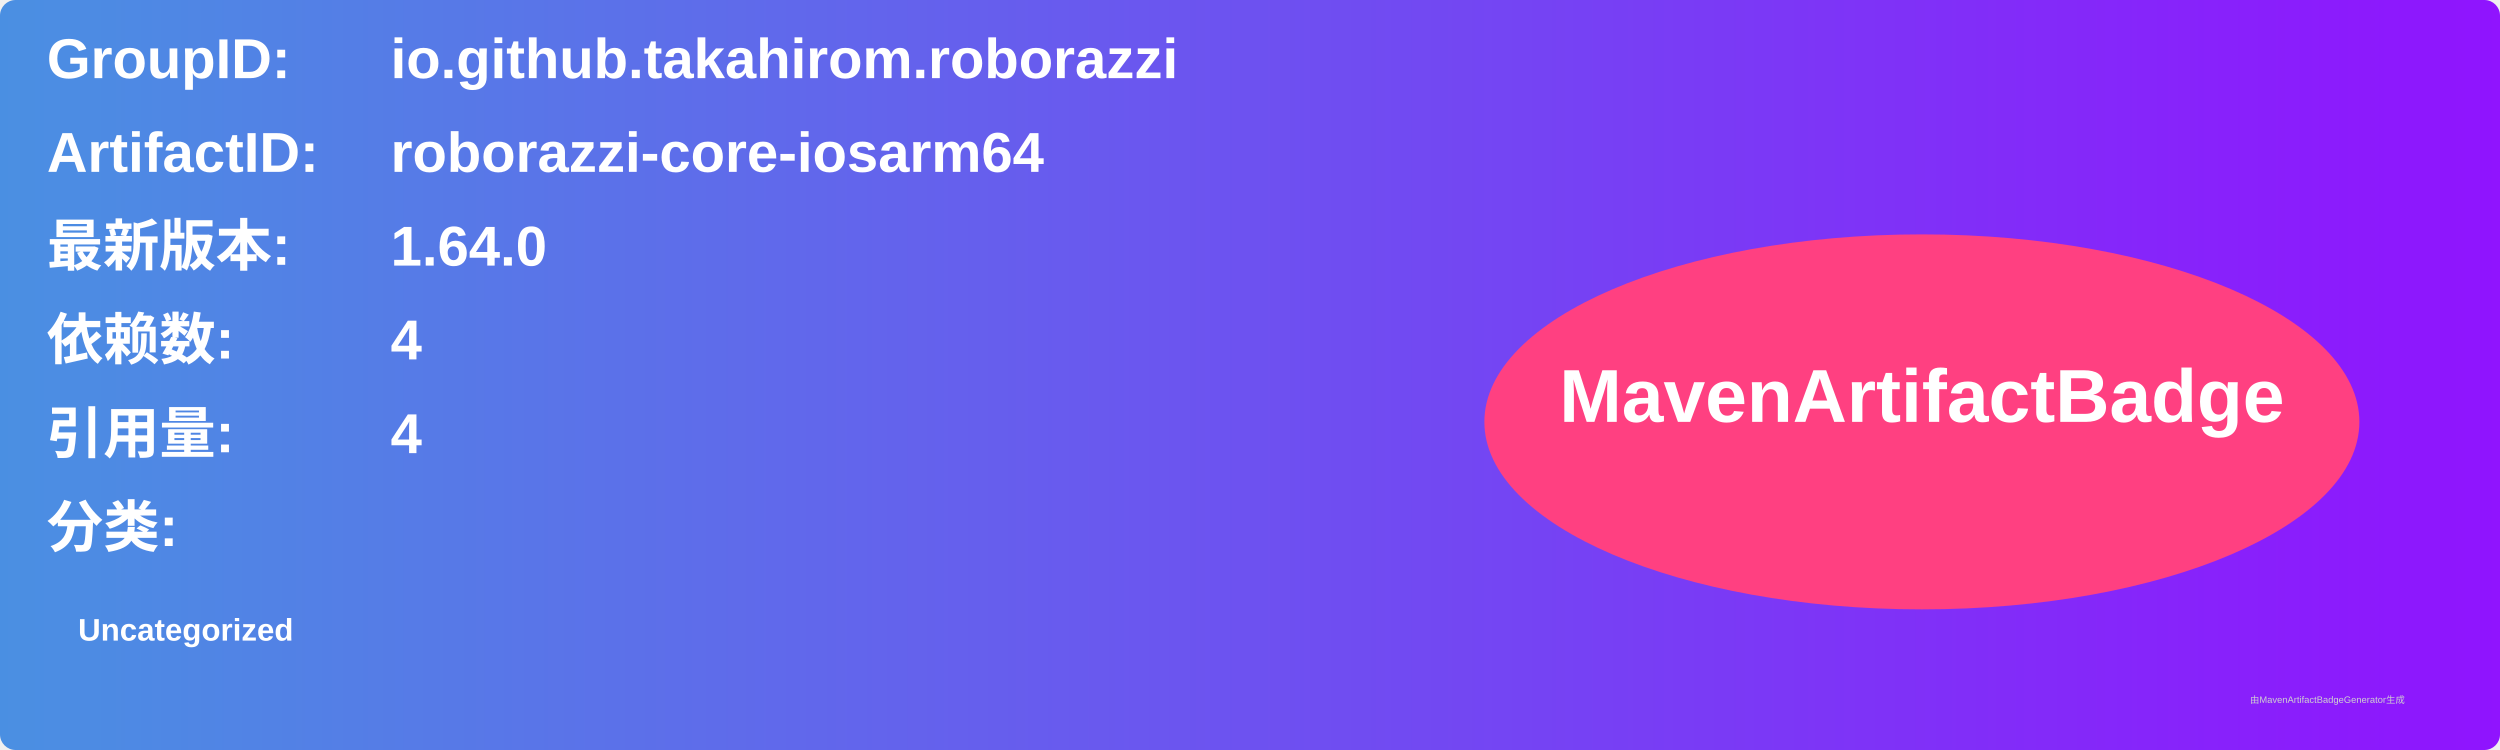
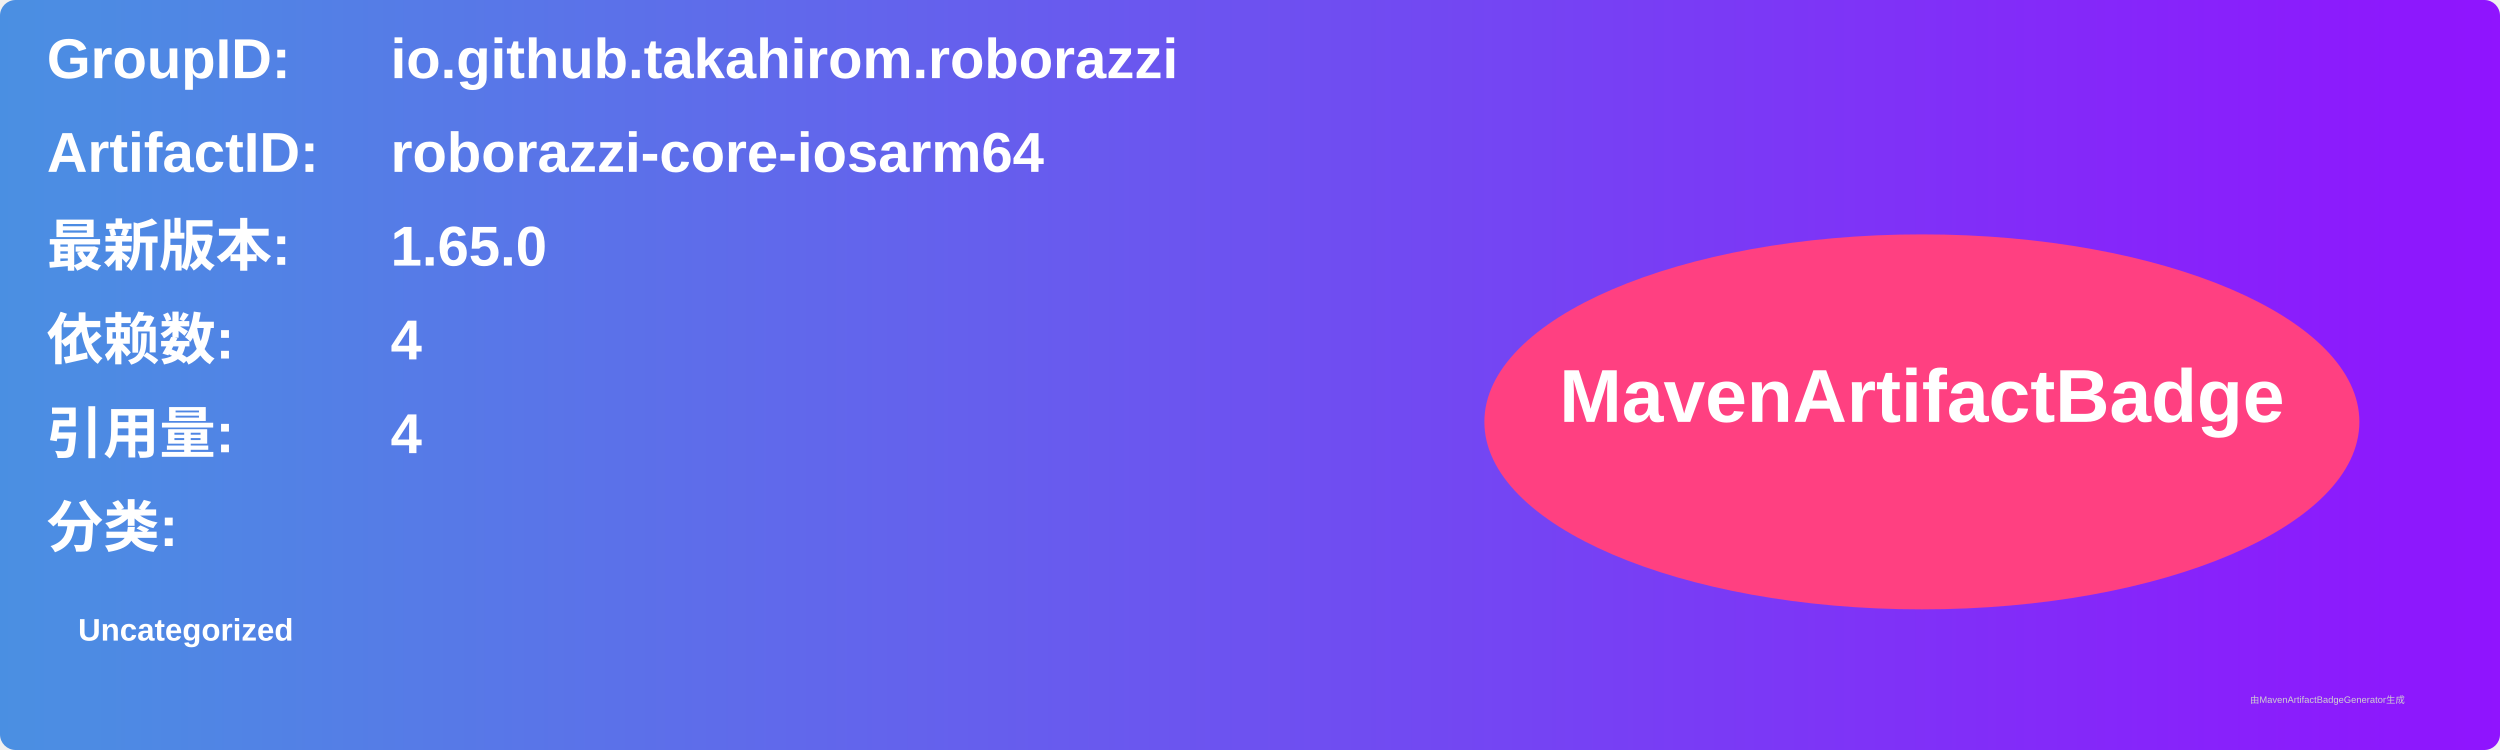
<svg xmlns="http://www.w3.org/2000/svg" width="800" height="240" viewBox="0 0 800 240">
  <linearGradient id="grad" x1="0%" y1="0%" x2="100%" y2="0%">
    <stop offset="0%" stop-color="#4a90e2" />
    <stop offset="100%" stop-color="#9013fe" />
  </linearGradient>
  <rect width="100%" height="100%" rx="5" ry="5" fill="url(#grad)" />
  <g transform="translate(15, 15)">
    <text x="0" y="10" font-family="Arial" font-size="18" fill="white" font-weight="bold" width="260">GroupID:</text>
    <text x="110" y="10" font-family="Arial" font-size="18" fill="white" font-weight="bold" width="460">io.github.takahirom.roborazzi</text>
    <text x="0" y="40" font-family="Arial" font-size="18" fill="white" font-weight="bold" width="260">ArtifactID:</text>
    <text x="110" y="40" font-family="Arial" font-size="18" fill="white" font-weight="bold" width="460">roborazzi-core-iosarm64</text>
    <text x="0" y="70" font-family="Arial" font-size="18" fill="white" font-weight="bold">最新版本:</text>
    <text x="110" y="70" font-family="Arial" font-size="18" fill="white" font-weight="bold">
-       <tspan font-weight="bold">1.64.0</tspan>
+       <tspan font-weight="bold">1.65.0</tspan>
    </text>
    <text x="0" y="100" font-family="Arial" font-size="18" fill="white" font-weight="bold">依赖数: </text>
    <text x="110" y="100" font-family="Arial" font-size="18" fill="white">
      <tspan font-weight="bold">4</tspan>
    </text>
    <text x="0" y="130" font-family="Arial" font-size="18" fill="white" font-weight="bold">引用量: </text>
    <text x="110" y="130" font-family="Arial" font-size="18" fill="white">
      <tspan font-weight="bold">4</tspan>
    </text>
    <text x="0" y="160" font-family="Arial" font-size="18" fill="white" font-weight="bold">分类:</text>
    <text x="10" y="190" font-family="Arial" font-size="10" fill="white">
      <tspan font-weight="bold">Uncategorized</tspan>
    </text>
    <ellipse cx="600" cy="120" rx="140" ry="60" fill="#ff4081" />
    <text x="600" y="120" text-anchor="middle" font-family="Arial" font-size="24" fill="white" font-weight="bold">MavenArtifactBadge</text>
  </g>
  <text x="720" y="225" font-family="Arial" font-size="3" fill="#d0d0d0">由MavenArtifactBadgeGenerator生成</text>
</svg>
